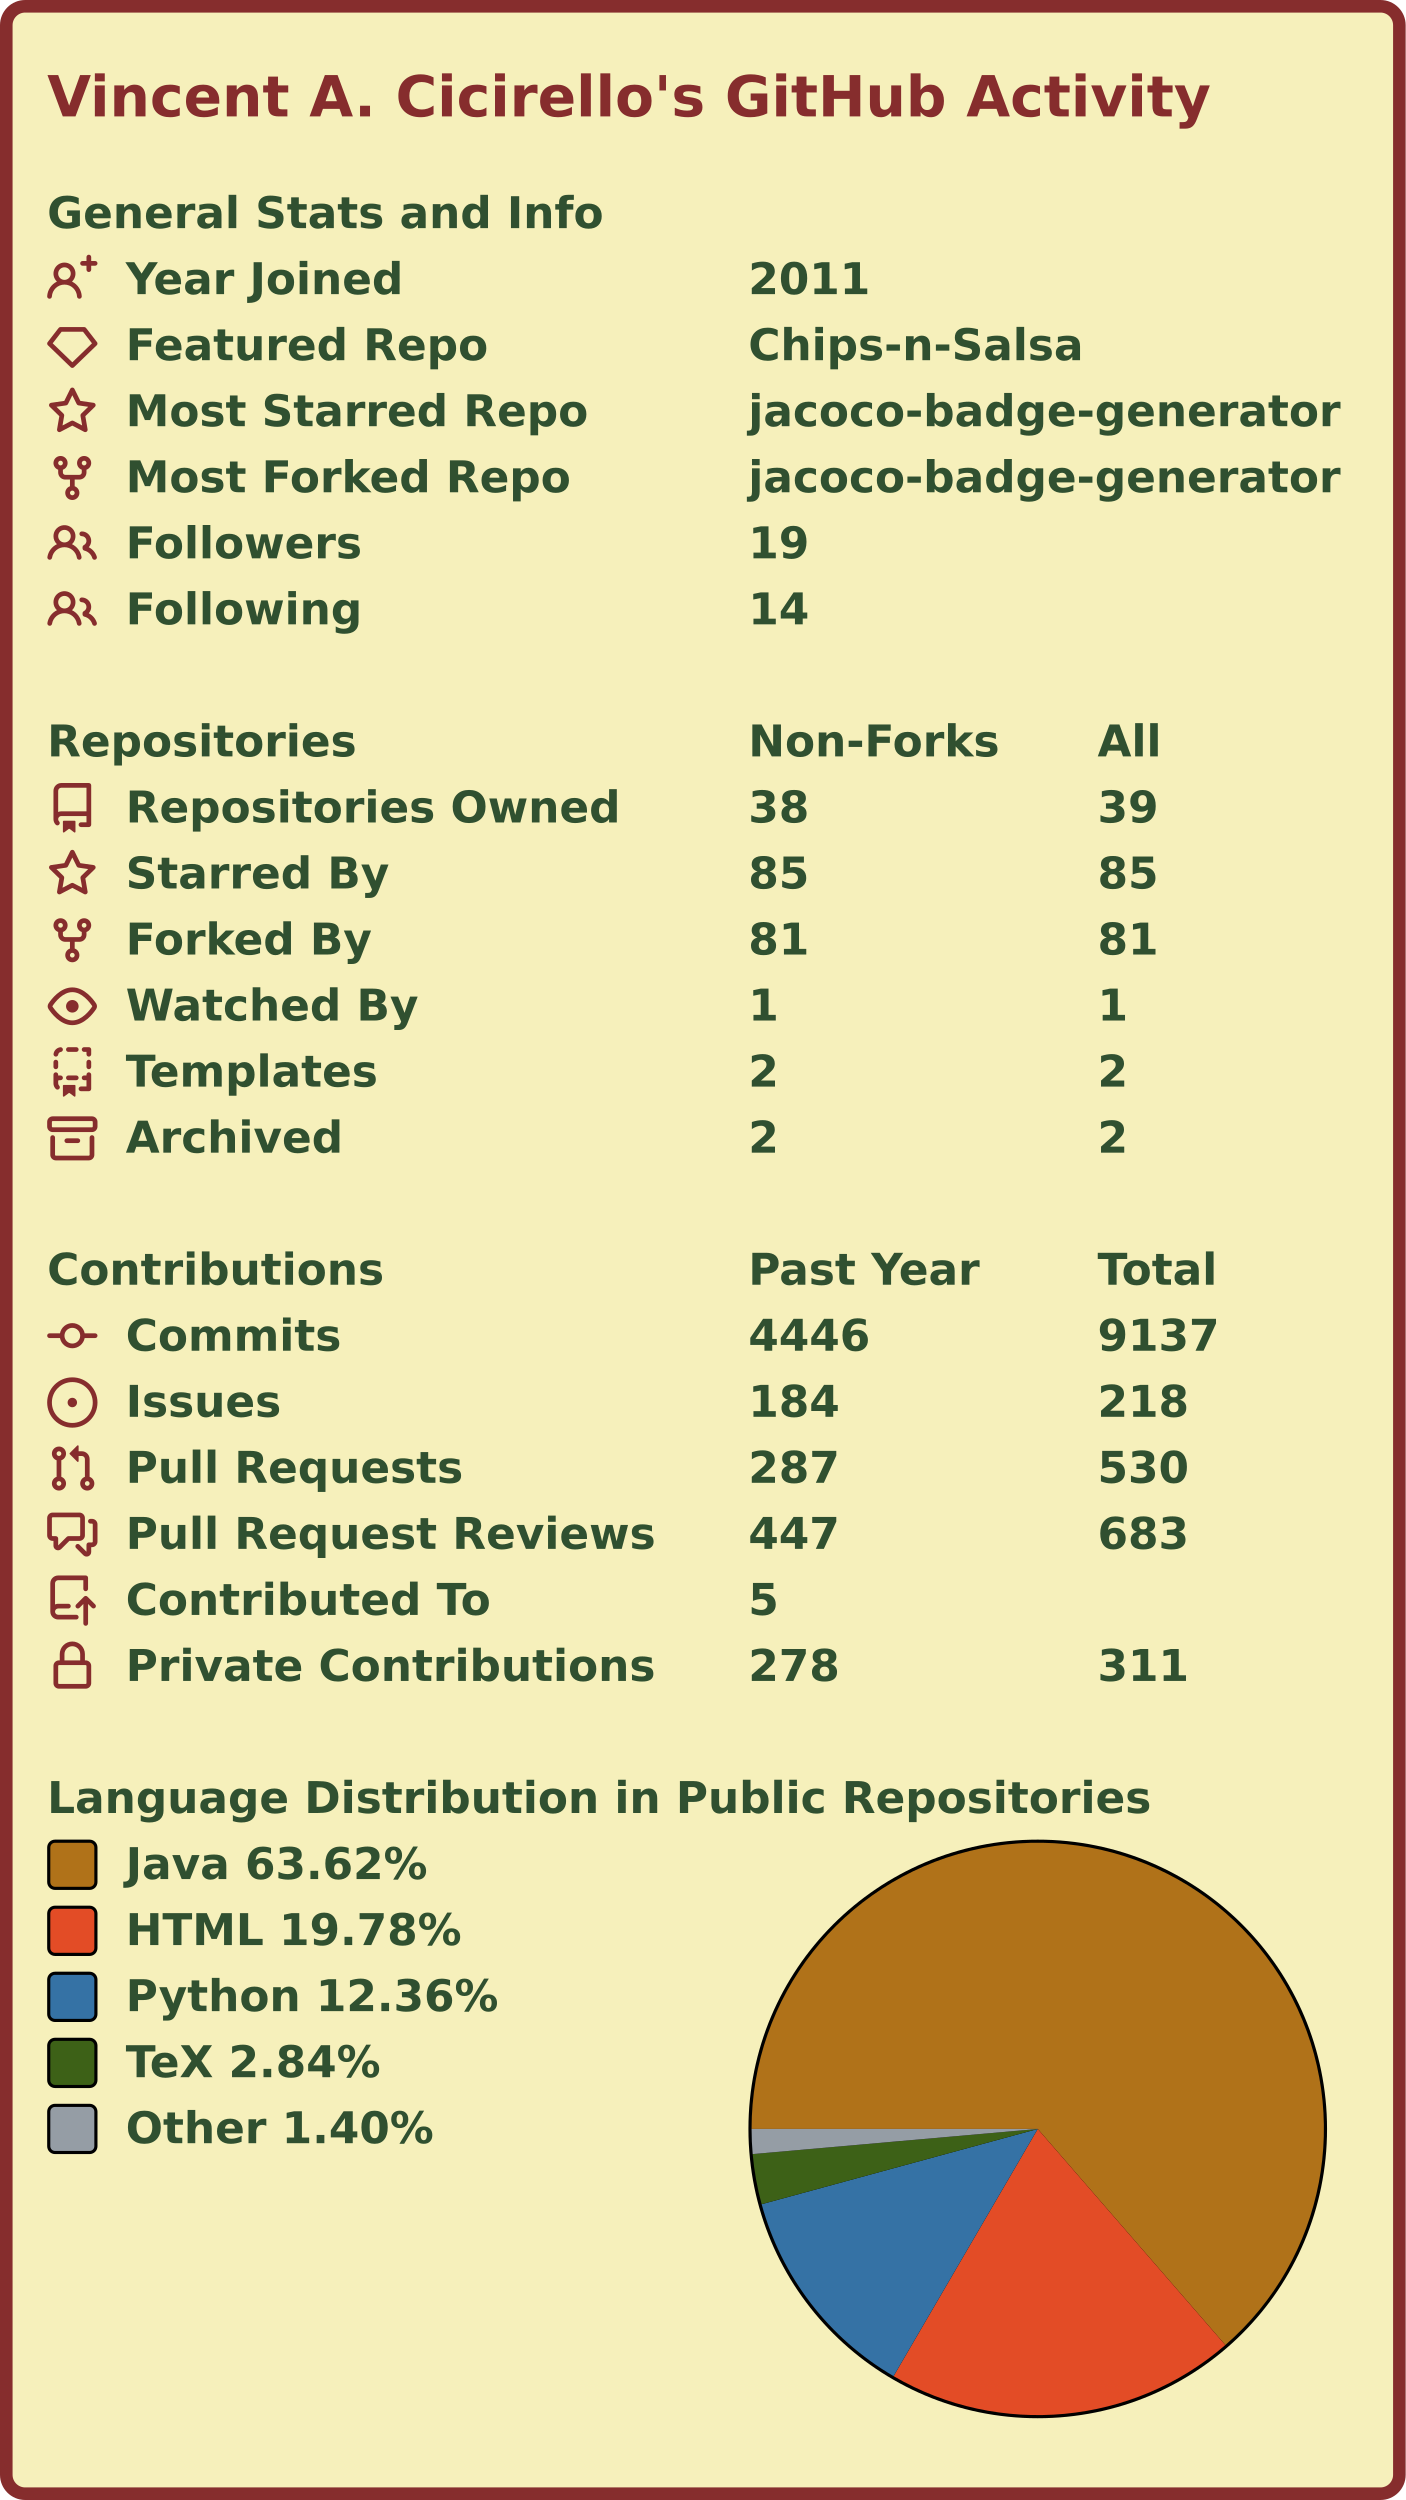
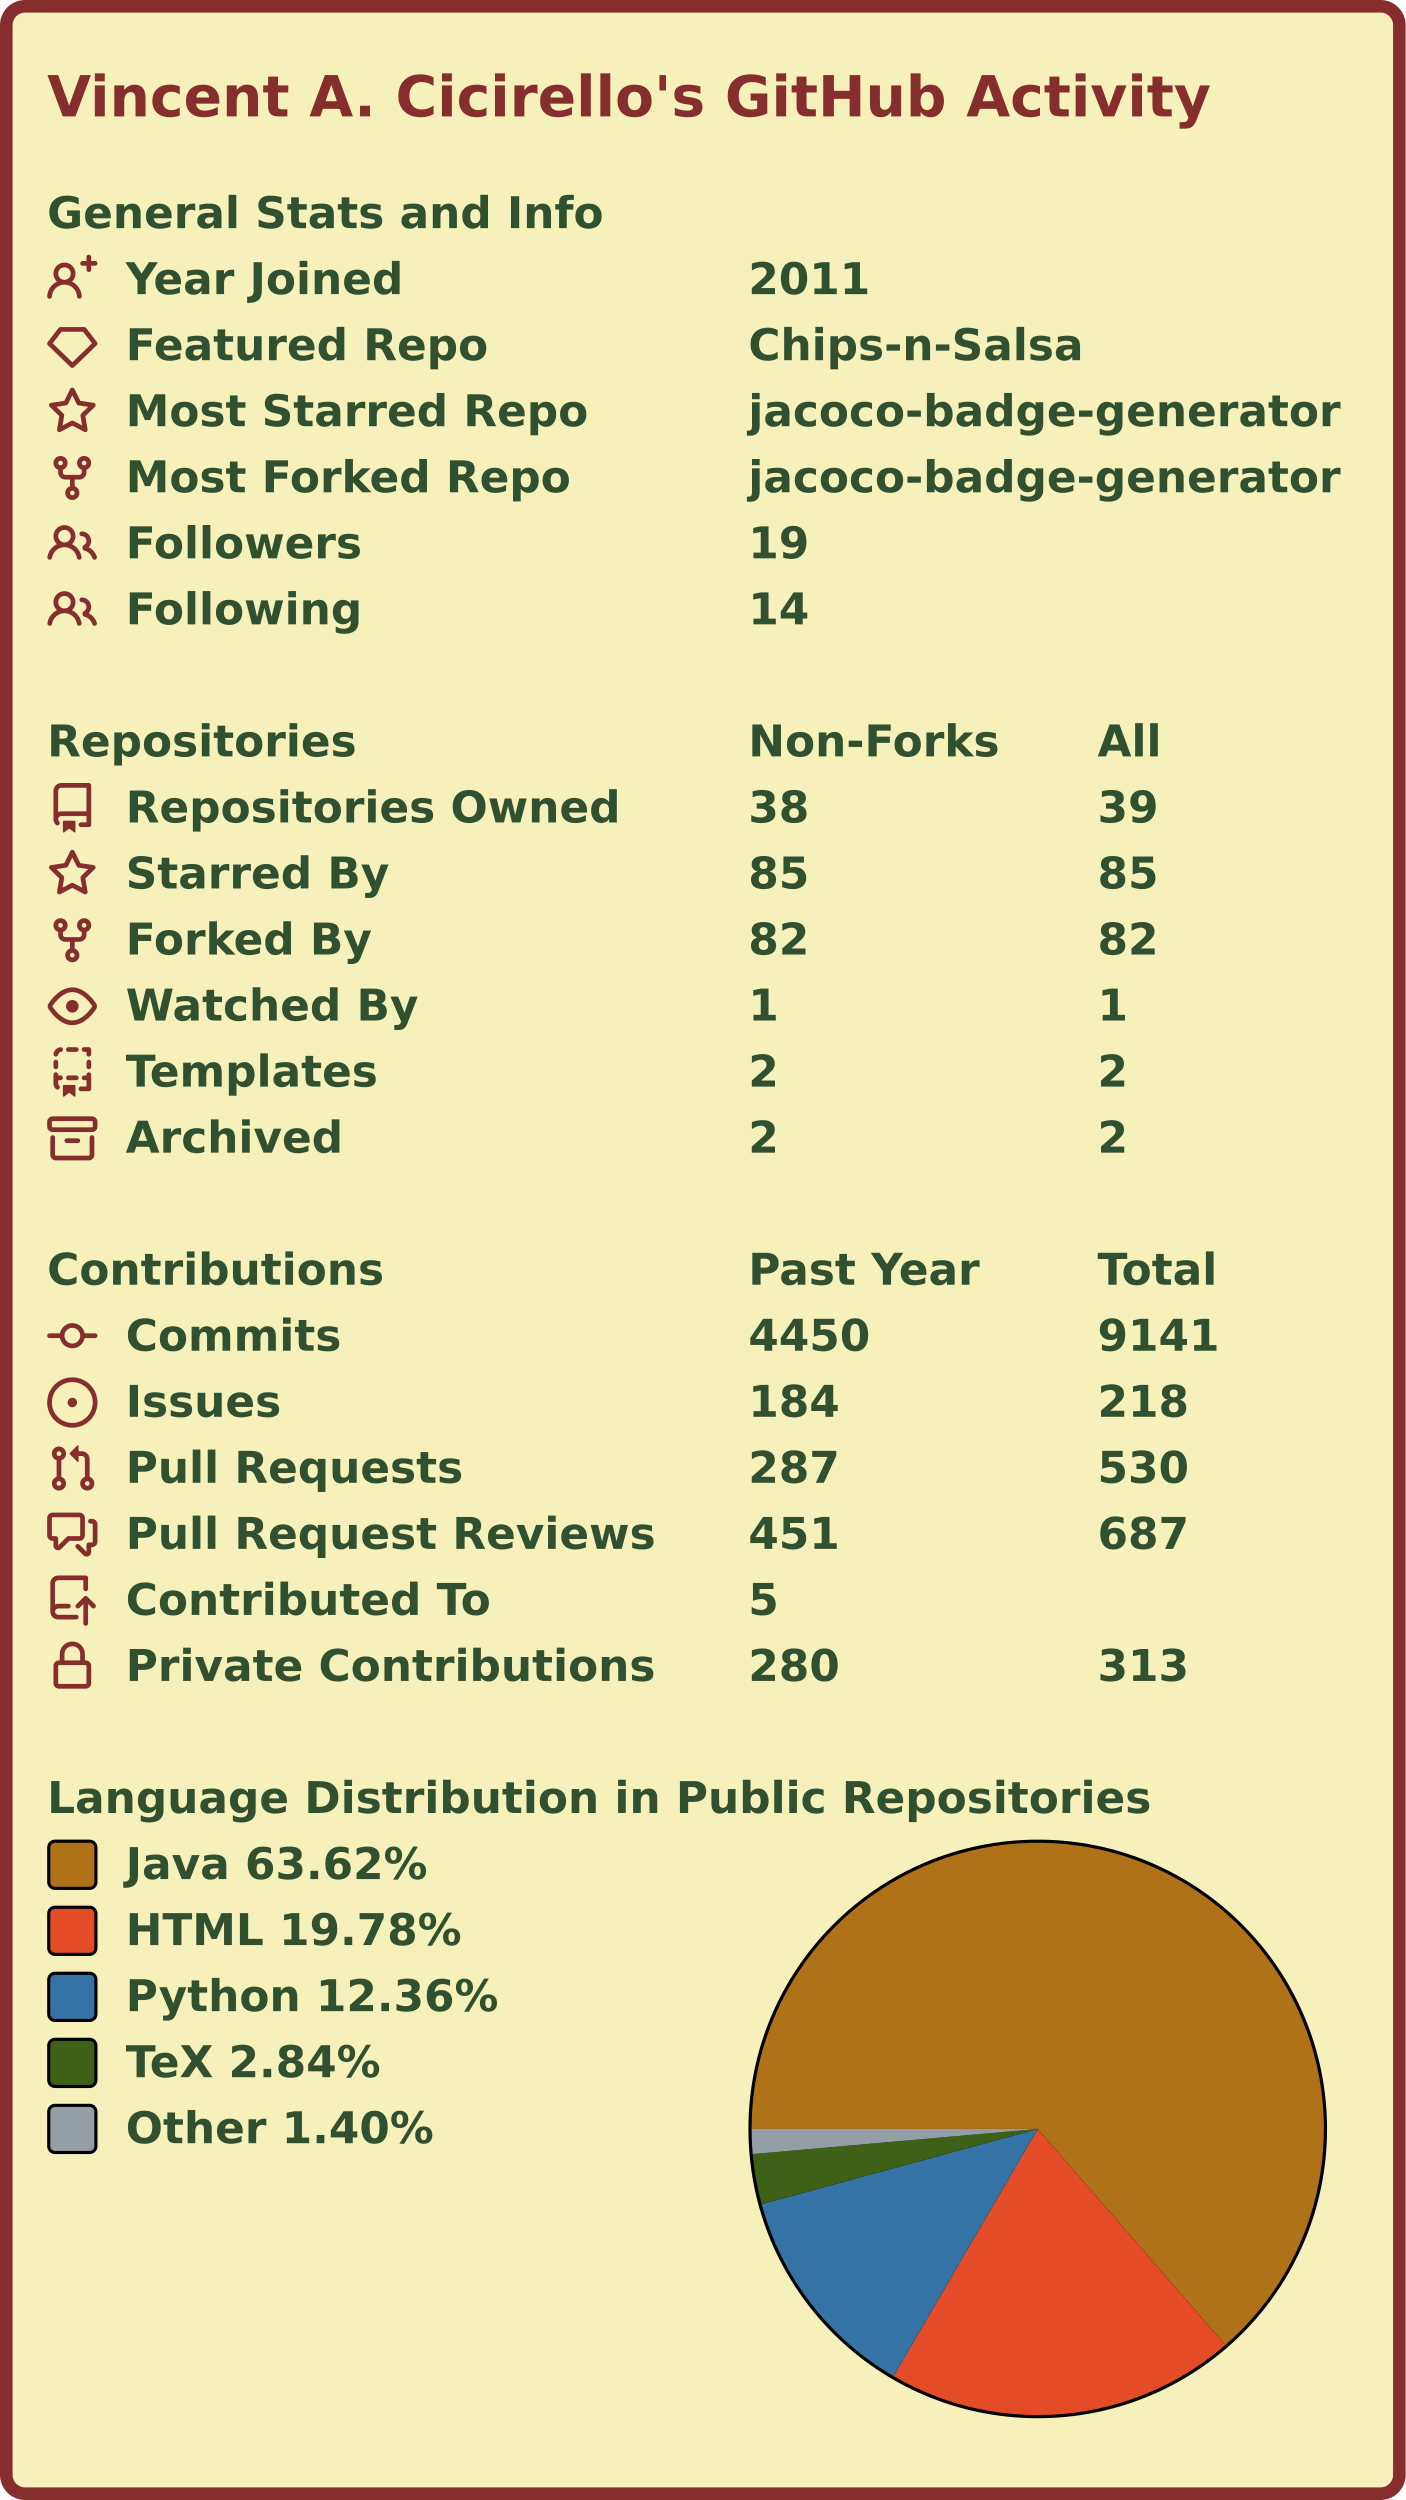
<svg xmlns="http://www.w3.org/2000/svg" width="447" height="795" viewBox="0 0 447 795" lang="en" xml:lang="en">
  <rect x="2" y="2" stroke-width="4" rx="6" width="443" height="791" stroke="#862d2d" fill="#f6f0bb" />
  <g font-weight="600" font-size="110pt" font-family="Verdana,Geneva,DejaVu Sans,sans-serif" text-rendering="geometricPrecision">
    <text x="122" y="301" lengthAdjust="spacingAndGlyphs" textLength="2985" transform="scale(0.123)" fill="#862d2d">Vincent A. Cicirello's GitHub Activity</text>
    <g transform="translate(0, 60)" fill="#305030">
      <g transform="translate(15, 0)">
        <g transform="scale(0.095)">
          <text x="0" y="132" textLength="1851" lengthAdjust="spacingAndGlyphs">General Stats and Info</text>
        </g>
      </g>
      <g transform="translate(15, 21)">
        <path fill="#862d2d" fill-rule="evenodd" d="M13.25 0a.75.75 0 01.75.75V2h1.25a.75.75 0 010 1.5H14v1.25a.75.75 0 01-1.5 0V3.5h-1.25a.75.75 0 010-1.5h1.25V.75a.75.75 0 01.75-.75zM5.5 4a2 2 0 100 4 2 2 0 000-4zm2.4 4.548a3.5 3.5 0 10-4.799 0 5.527 5.527 0 00-3.1 4.66.75.75 0 101.498.085A4.01 4.01 0 015.5 9.5a4.01 4.01 0 014.001 3.793.75.75 0 101.498-.086 5.527 5.527 0 00-3.1-4.659z" />
        <g transform="scale(0.095)">
          <text lengthAdjust="spacingAndGlyphs" textLength="932" x="263" y="132">Year Joined</text>
          <text lengthAdjust="spacingAndGlyphs" textLength="420" x="2347" y="132">2011</text>
        </g>
      </g>
      <g transform="translate(15, 42)">
        <path fill="#862d2d" fill-rule="evenodd" d="M3.637 2.291A.75.75 0 014.23 2h7.54a.75.75 0 01.593.291l3.48 4.5a.75.75 0 01-.072.999l-7.25 7a.75.75 0 01-1.042 0l-7.25-7a.75.75 0 01-.072-.999l3.48-4.5zM4.598 3.5L1.754 7.177 8 13.207l6.246-6.03L11.402 3.5H4.598z" />
        <g transform="scale(0.095)">
          <text lengthAdjust="spacingAndGlyphs" textLength="1215" x="263" y="132">Featured Repo</text>
          <text lengthAdjust="spacingAndGlyphs" textLength="1120" x="2347" y="132">Chips-n-Salsa</text>
        </g>
      </g>
      <g transform="translate(15, 63)">
        <path fill="#862d2d" fill-rule="evenodd" d="M8 .25a.75.75 0 01.673.418l1.882 3.815 4.21.612a.75.75 0 01.416 1.279l-3.046 2.97.719 4.192a.75.75 0 01-1.088.791L8 12.347l-3.766 1.98a.75.75 0 01-1.088-.79l.72-4.194L.818 6.374a.75.75 0 01.416-1.28l4.21-.611L7.327.668A.75.75 0 018 .25zm0 2.445L6.615 5.5a.75.75 0 01-.564.41l-3.097.45 2.24 2.184a.75.75 0 01.216.664l-.528 3.084 2.769-1.456a.75.75 0 01.698 0l2.77 1.456-.53-3.084a.75.75 0 01.216-.664l2.24-2.183-3.096-.45a.75.75 0 01-.564-.41L8 2.694v.001z" />
        <g transform="scale(0.095)">
          <text lengthAdjust="spacingAndGlyphs" textLength="1532" x="263" y="132">Most Starred Repo</text>
          <text lengthAdjust="spacingAndGlyphs" textLength="1986" x="2347" y="132">jacoco-badge-generator</text>
        </g>
      </g>
      <g transform="translate(15, 84)">
        <path fill="#862d2d" fill-rule="evenodd" d="M5 3.25a.75.75 0 11-1.5 0 .75.75 0 011.5 0zm0 2.122a2.25 2.25 0 10-1.5 0v.878A2.25 2.25 0 005.75 8.5h1.5v2.128a2.251 2.251 0 101.5 0V8.5h1.5a2.25 2.25 0 002.25-2.25v-.878a2.25 2.25 0 10-1.5 0v.878a.75.75 0 01-.75.75h-4.5A.75.75 0 015 6.25v-.878zm3.75 7.378a.75.75 0 11-1.5 0 .75.75 0 011.5 0zm3-8.75a.75.75 0 100-1.5.75.75 0 000 1.5z" />
        <g transform="scale(0.095)">
          <text lengthAdjust="spacingAndGlyphs" textLength="1485" x="263" y="132">Most Forked Repo</text>
          <text lengthAdjust="spacingAndGlyphs" textLength="1986" x="2347" y="132">jacoco-badge-generator</text>
        </g>
      </g>
      <g transform="translate(15, 105)">
        <path fill="#862d2d" fill-rule="evenodd" d="M5.5 3.5a2 2 0 100 4 2 2 0 000-4zM2 5.5a3.5 3.5 0 115.898 2.549 5.507 5.507 0 013.034 4.084.75.75 0 11-1.482.235 4.001 4.001 0 00-7.9 0 .75.75 0 01-1.482-.236A5.507 5.507 0 013.102 8.05 3.49 3.49 0 012 5.5zM11 4a.75.75 0 100 1.5 1.5 1.5 0 01.666 2.844.75.75 0 00-.416.672v.352a.75.75 0 00.574.73c1.2.289 2.162 1.2 2.522 2.372a.75.75 0 101.434-.44 5.01 5.01 0 00-2.56-3.012A3 3 0 0011 4z" />
        <g transform="scale(0.095)">
          <text lengthAdjust="spacingAndGlyphs" textLength="778" x="263" y="132">Followers</text>
          <text lengthAdjust="spacingAndGlyphs" textLength="210" x="2347" y="132">19</text>
        </g>
      </g>
      <g transform="translate(15, 126)">
        <path fill="#862d2d" fill-rule="evenodd" d="M5.5 3.5a2 2 0 100 4 2 2 0 000-4zM2 5.5a3.5 3.5 0 115.898 2.549 5.507 5.507 0 013.034 4.084.75.75 0 11-1.482.235 4.001 4.001 0 00-7.9 0 .75.75 0 01-1.482-.236A5.507 5.507 0 013.102 8.05 3.49 3.49 0 012 5.5zM11 4a.75.75 0 100 1.5 1.5 1.5 0 01.666 2.844.75.75 0 00-.416.672v.352a.75.75 0 00.574.73c1.2.289 2.162 1.2 2.522 2.372a.75.75 0 101.434-.44 5.01 5.01 0 00-2.56-3.012A3 3 0 0011 4z" />
        <g transform="scale(0.095)">
          <text lengthAdjust="spacingAndGlyphs" textLength="780" x="263" y="132">Following</text>
          <text lengthAdjust="spacingAndGlyphs" textLength="210" x="2347" y="132">14</text>
        </g>
      </g>
    </g>
    <g transform="translate(0, 228)" fill="#305030">
      <g transform="translate(15, 0)">
        <g transform="scale(0.095)">
          <text x="0" y="132" textLength="1020" lengthAdjust="spacingAndGlyphs">Repositories</text>
          <text x="2347" y="132" textLength="832" lengthAdjust="spacingAndGlyphs">Non-Forks</text>
          <text x="3516" y="132" textLength="206" lengthAdjust="spacingAndGlyphs">All</text>
        </g>
      </g>
      <g transform="translate(15, 21)">
        <path fill="#862d2d" fill-rule="evenodd" d="M2 2.5A2.5 2.5 0 014.5 0h8.75a.75.75 0 01.75.75v12.5a.75.75 0 01-.75.75h-2.5a.75.75 0 110-1.5h1.75v-2h-8a1 1 0 00-.714 1.7.75.75 0 01-1.072 1.05A2.495 2.495 0 012 11.5v-9zm10.5-1V9h-8c-.356 0-.694.074-1 .208V2.5a1 1 0 011-1h8zM5 12.25v3.25a.25.25 0 00.4.2l1.45-1.087a.25.25 0 01.3 0L8.6 15.7a.25.25 0 00.4-.2v-3.25a.25.25 0 00-.25-.25h-3.5a.25.25 0 00-.25.25z" />
        <g transform="scale(0.095)">
          <text lengthAdjust="spacingAndGlyphs" textLength="1650" x="263" y="132">Repositories Owned</text>
          <text lengthAdjust="spacingAndGlyphs" textLength="210" x="2347" y="132">38</text>
          <text lengthAdjust="spacingAndGlyphs" textLength="210" x="3516" y="132">39</text>
        </g>
      </g>
      <g transform="translate(15, 42)">
        <path fill="#862d2d" fill-rule="evenodd" d="M8 .25a.75.75 0 01.673.418l1.882 3.815 4.21.612a.75.75 0 01.416 1.279l-3.046 2.97.719 4.192a.75.75 0 01-1.088.791L8 12.347l-3.766 1.98a.75.75 0 01-1.088-.79l.72-4.194L.818 6.374a.75.75 0 01.416-1.28l4.21-.611L7.327.668A.75.75 0 018 .25zm0 2.445L6.615 5.5a.75.75 0 01-.564.41l-3.097.45 2.24 2.184a.75.75 0 01.216.664l-.528 3.084 2.769-1.456a.75.75 0 01.698 0l2.77 1.456-.53-3.084a.75.75 0 01.216-.664l2.24-2.183-3.096-.45a.75.75 0 01-.564-.41L8 2.694v.001z" />
        <g transform="scale(0.095)">
          <text lengthAdjust="spacingAndGlyphs" textLength="874" x="263" y="132">Starred By</text>
          <text lengthAdjust="spacingAndGlyphs" textLength="210" x="2347" y="132">85</text>
          <text lengthAdjust="spacingAndGlyphs" textLength="210" x="3516" y="132">85</text>
        </g>
      </g>
      <g transform="translate(15, 63)">
        <path fill="#862d2d" fill-rule="evenodd" d="M5 3.25a.75.75 0 11-1.5 0 .75.75 0 011.5 0zm0 2.122a2.25 2.25 0 10-1.5 0v.878A2.25 2.25 0 005.75 8.5h1.5v2.128a2.251 2.251 0 101.5 0V8.5h1.5a2.25 2.25 0 002.25-2.25v-.878a2.25 2.25 0 10-1.5 0v.878a.75.75 0 01-.75.75h-4.5A.75.75 0 015 6.25v-.878zm3.75 7.378a.75.75 0 11-1.5 0 .75.75 0 011.5 0zm3-8.75a.75.75 0 100-1.5.75.75 0 000 1.5z" />
        <g transform="scale(0.095)">
          <text lengthAdjust="spacingAndGlyphs" textLength="828" x="263" y="132">Forked By</text>
-           <text lengthAdjust="spacingAndGlyphs" textLength="210" x="2347" y="132">81</text>
-           <text lengthAdjust="spacingAndGlyphs" textLength="210" x="3516" y="132">81</text>
+           <text lengthAdjust="spacingAndGlyphs" textLength="210" x="2347" y="132">82</text>
+           <text lengthAdjust="spacingAndGlyphs" textLength="210" x="3516" y="132">82</text>
        </g>
      </g>
      <g transform="translate(15, 84)">
        <path fill="#862d2d" fill-rule="evenodd" d="M1.679 7.932c.412-.621 1.242-1.75 2.366-2.717C5.175 4.242 6.527 3.5 8 3.5c1.473 0 2.824.742 3.955 1.715 1.124.967 1.954 2.096 2.366 2.717a.119.119 0 010 .136c-.412.621-1.242 1.75-2.366 2.717C10.825 11.758 9.473 12.5 8 12.5c-1.473 0-2.824-.742-3.955-1.715C2.92 9.818 2.09 8.69 1.679 8.068a.119.119 0 010-.136zM8 2c-1.981 0-3.67.992-4.933 2.078C1.797 5.169.88 6.423.43 7.1a1.619 1.619 0 000 1.798c.45.678 1.367 1.932 2.637 3.024C4.329 13.008 6.019 14 8 14c1.981 0 3.67-.992 4.933-2.078 1.27-1.091 2.187-2.345 2.637-3.023a1.619 1.619 0 000-1.798c-.45-.678-1.367-1.932-2.637-3.023C11.671 2.992 9.981 2 8 2zm0 8a2 2 0 100-4 2 2 0 000 4z" />
        <g transform="scale(0.095)">
          <text lengthAdjust="spacingAndGlyphs" textLength="993" x="263" y="132">Watched By</text>
          <text lengthAdjust="spacingAndGlyphs" textLength="105" x="2347" y="132">1</text>
          <text lengthAdjust="spacingAndGlyphs" textLength="105" x="3516" y="132">1</text>
        </g>
      </g>
      <g transform="translate(15, 105)">
        <path fill="#862d2d" fill-rule="evenodd" d="M6 .75A.75.75 0 016.75 0h2.5a.75.75 0 010 1.5h-2.5A.75.75 0 016 .75zm5 0a.75.75 0 01.75-.75h1.5a.75.75 0 01.75.75v1.5a.75.75 0 01-1.5 0V1.5h-.75A.75.75 0 0111 .75zM4.992.662a.75.75 0 01-.636.848c-.436.063-.783.41-.846.846a.75.75 0 01-1.485-.212A2.501 2.501 0 014.144.025a.75.75 0 01.848.637zM2.75 4a.75.75 0 01.75.75v1.5a.75.75 0 01-1.5 0v-1.5A.75.75 0 012.75 4zm10.5 0a.75.75 0 01.75.75v1.5a.75.75 0 01-1.5 0v-1.5a.75.75 0 01.75-.75zM2.75 8a.75.75 0 01.75.75v.268A1.72 1.72 0 013.75 9h.5a.75.75 0 010 1.5h-.5a.25.25 0 00-.25.25v.75c0 .28.114.532.3.714a.75.75 0 01-1.05 1.072A2.495 2.495 0 012 11.5V8.75A.75.75 0 012.75 8zm10.5 0a.75.75 0 01.75.75v4.5a.75.75 0 01-.75.75h-2.5a.75.75 0 010-1.5h1.75v-2h-.75a.75.75 0 010-1.5h.75v-.25a.75.75 0 01.75-.75zM6 9.75A.75.75 0 016.75 9h2.5a.75.75 0 010 1.5h-2.5A.75.75 0 016 9.75zm-1 2.5v3.25a.25.25 0 00.4.2l1.45-1.087a.25.25 0 01.3 0L8.6 15.7a.25.25 0 00.4-.2v-3.25a.25.25 0 00-.25-.25h-3.5a.25.25 0 00-.25.25z" />
        <g transform="scale(0.095)">
          <text lengthAdjust="spacingAndGlyphs" textLength="868" x="263" y="132">Templates</text>
          <text lengthAdjust="spacingAndGlyphs" textLength="105" x="2347" y="132">2</text>
          <text lengthAdjust="spacingAndGlyphs" textLength="105" x="3516" y="132">2</text>
        </g>
      </g>
      <g transform="translate(15, 126)">
        <path fill="#862d2d" fill-rule="evenodd" d="M1.75 2.5a.25.25 0 00-.25.25v1.5c0 .138.112.25.25.25h12.5a.25.25 0 00.25-.25v-1.5a.25.25 0 00-.25-.25H1.75zM0 2.75C0 1.784.784 1 1.75 1h12.5c.966 0 1.75.784 1.75 1.75v1.5A1.75 1.75 0 0114.25 6H1.75A1.75 1.75 0 010 4.25v-1.5zM1.75 7a.75.75 0 01.75.75v5.5c0 .138.112.25.25.25h10.5a.25.25 0 00.25-.25v-5.5a.75.75 0 111.5 0v5.5A1.75 1.75 0 0113.25 15H2.75A1.75 1.75 0 011 13.25v-5.5A.75.75 0 011.75 7zm4.5 1a.75.75 0 000 1.5h3.5a.75.75 0 100-1.5h-3.5z" />
        <g transform="scale(0.095)">
          <text lengthAdjust="spacingAndGlyphs" textLength="726" x="263" y="132">Archived</text>
          <text lengthAdjust="spacingAndGlyphs" textLength="105" x="2347" y="132">2</text>
          <text lengthAdjust="spacingAndGlyphs" textLength="105" x="3516" y="132">2</text>
        </g>
      </g>
    </g>
    <g transform="translate(0, 396)" fill="#305030">
      <g transform="translate(15, 0)">
        <g transform="scale(0.095)">
          <text x="0" y="132" textLength="1112" lengthAdjust="spacingAndGlyphs">Contributions</text>
          <text x="2347" y="132" textLength="774" lengthAdjust="spacingAndGlyphs">Past Year</text>
          <text x="3516" y="132" textLength="414" lengthAdjust="spacingAndGlyphs">Total</text>
        </g>
      </g>
      <g transform="translate(15, 21)">
        <path fill="#862d2d" fill-rule="evenodd" d="M10.5 7.75a2.5 2.5 0 11-5 0 2.5 2.5 0 015 0zm1.43.75a4.002 4.002 0 01-7.86 0H.75a.75.75 0 110-1.5h3.32a4.001 4.001 0 017.86 0h3.32a.75.75 0 110 1.5h-3.32z" />
        <g transform="scale(0.095)">
          <text lengthAdjust="spacingAndGlyphs" textLength="734" x="263" y="132">Commits</text>
-           <text lengthAdjust="spacingAndGlyphs" textLength="420" x="2347" y="132">4446</text>
-           <text lengthAdjust="spacingAndGlyphs" textLength="420" x="3516" y="132">9137</text>
+           <text lengthAdjust="spacingAndGlyphs" textLength="420" x="2347" y="132">4450</text>
+           <text lengthAdjust="spacingAndGlyphs" textLength="420" x="3516" y="132">9141</text>
        </g>
      </g>
      <g transform="translate(15, 42)">
        <path fill="#862d2d" d="M8 9.5a1.5 1.5 0 100-3 1.5 1.5 0 000 3z" />
        <path fill="#862d2d" fill-rule="evenodd" d="M8 0a8 8 0 100 16A8 8 0 008 0zM1.5 8a6.5 6.5 0 1113 0 6.5 6.5 0 01-13 0z" />
        <g transform="scale(0.095)">
          <text lengthAdjust="spacingAndGlyphs" textLength="512" x="263" y="132">Issues</text>
          <text lengthAdjust="spacingAndGlyphs" textLength="315" x="2347" y="132">184</text>
          <text lengthAdjust="spacingAndGlyphs" textLength="315" x="3516" y="132">218</text>
        </g>
      </g>
      <g transform="translate(15, 63)">
        <path fill="#862d2d" fill-rule="evenodd" d="M7.177 3.073L9.573.677A.25.25 0 0110 .854v4.792a.25.25 0 01-.427.177L7.177 3.427a.25.25 0 010-.354zM3.75 2.5a.75.75 0 100 1.5.75.75 0 000-1.5zm-2.25.75a2.25 2.25 0 113 2.122v5.256a2.251 2.251 0 11-1.5 0V5.372A2.25 2.25 0 011.5 3.25zM11 2.5h-1V4h1a1 1 0 011 1v5.628a2.251 2.251 0 101.5 0V5A2.5 2.5 0 0011 2.5zm1 10.25a.75.75 0 111.5 0 .75.75 0 01-1.5 0zM3.75 12a.75.75 0 100 1.5.75.75 0 000-1.5z" />
        <g transform="scale(0.095)">
          <text lengthAdjust="spacingAndGlyphs" textLength="1113" x="263" y="132">Pull Requests</text>
          <text lengthAdjust="spacingAndGlyphs" textLength="315" x="2347" y="132">287</text>
          <text lengthAdjust="spacingAndGlyphs" textLength="315" x="3516" y="132">530</text>
        </g>
      </g>
      <g transform="translate(15, 84)">
        <path fill="#862d2d" fill-rule="evenodd" d="M1.5 2.75a.25.25 0 01.25-.25h8.5a.25.25 0 01.25.25v5.5a.25.25 0 01-.25.25h-3.5a.75.75 0 00-.53.22L3.5 11.44V9.25a.75.75 0 00-.75-.75h-1a.25.25 0 01-.25-.25v-5.5zM1.75 1A1.75 1.75 0 000 2.75v5.5C0 9.216.784 10 1.75 10H2v1.543a1.457 1.457 0 002.487 1.03L7.061 10h3.189A1.75 1.75 0 0012 8.25v-5.5A1.75 1.75 0 0010.25 1h-8.5zM14.5 4.75a.25.25 0 00-.25-.25h-.5a.75.75 0 110-1.5h.5c.966 0 1.75.784 1.75 1.75v5.5A1.75 1.75 0 0114.25 12H14v1.543a1.457 1.457 0 01-2.487 1.03L9.22 12.28a.75.75 0 111.06-1.06l2.22 2.22v-2.19a.75.75 0 01.75-.75h1a.25.25 0 00.25-.25v-5.5z" />
        <g transform="scale(0.095)">
          <text lengthAdjust="spacingAndGlyphs" textLength="1762" x="263" y="132">Pull Request Reviews</text>
-           <text lengthAdjust="spacingAndGlyphs" textLength="315" x="2347" y="132">447</text>
-           <text lengthAdjust="spacingAndGlyphs" textLength="315" x="3516" y="132">683</text>
+           <text lengthAdjust="spacingAndGlyphs" textLength="315" x="2347" y="132">451</text>
+           <text lengthAdjust="spacingAndGlyphs" textLength="315" x="3516" y="132">687</text>
        </g>
      </g>
      <g transform="translate(15, 105)">
        <path fill="#862d2d" fill-rule="evenodd" d="M1 2.5A2.5 2.5 0 013.5 0h8.75a.75.75 0 01.75.75v3.5a.75.75 0 01-1.5 0V1.5h-8a1 1 0 00-1 1v6.708A2.492 2.492 0 013.5 9h3.25a.75.75 0 010 1.5H3.5a1 1 0 100 2h5.75a.75.75 0 010 1.5H3.5A2.5 2.5 0 011 11.5v-9zm13.23 7.79a.75.75 0 001.06-1.06l-2.505-2.505a.75.75 0 00-1.06 0L9.22 9.229a.75.75 0 001.06 1.061l1.225-1.224v6.184a.75.75 0 001.5 0V9.066l1.224 1.224z" />
        <g transform="scale(0.095)">
          <text lengthAdjust="spacingAndGlyphs" textLength="1234" x="263" y="132">Contributed To</text>
          <text lengthAdjust="spacingAndGlyphs" textLength="105" x="2347" y="132">5</text>
        </g>
      </g>
      <g transform="translate(15, 126)">
        <path fill="#862d2d" fill-rule="evenodd" d="M4 4v2h-.25A1.75 1.75 0 002 7.75v5.5c0 .966.784 1.75 1.75 1.75h8.5A1.75 1.75 0 0014 13.25v-5.5A1.75 1.75 0 0012.25 6H12V4a4 4 0 10-8 0zm6.5 2V4a2.5 2.5 0 00-5 0v2h5zM12 7.5h.25a.25.25 0 01.25.25v5.5a.25.25 0 01-.25.25h-8.5a.25.25 0 01-.25-.25v-5.5a.25.25 0 01.25-.25H12z" />
        <g transform="scale(0.095)">
          <text lengthAdjust="spacingAndGlyphs" textLength="1742" x="263" y="132">Private Contributions</text>
-           <text lengthAdjust="spacingAndGlyphs" textLength="315" x="2347" y="132">278</text>
-           <text lengthAdjust="spacingAndGlyphs" textLength="315" x="3516" y="132">311</text>
+           <text lengthAdjust="spacingAndGlyphs" textLength="315" x="2347" y="132">280</text>
+           <text lengthAdjust="spacingAndGlyphs" textLength="315" x="3516" y="132">313</text>
        </g>
      </g>
    </g>
    <g transform="translate(0, 564)" fill="#305030">
      <g transform="translate(15, 0)">
        <g transform="scale(0.095)">
          <text x="0" y="132" textLength="3652" lengthAdjust="spacingAndGlyphs">Language Distribution in Public Repositories</text>
        </g>
      </g>
      <g transform="translate(238, 21)">
        <circle cx="92" cy="92" r="92" fill="#000000" />
      </g>
      <g transform="translate(239, 22)">
        <g>
          <path fill-rule="evenodd" fill="#b07219" d="M 0.0,91 A 91 91 0 1 1 150.658 159.716 L 91,91 Z" />
          <path fill-rule="evenodd" fill="#e34c26" d="M 150.658,159.716 A 91 91 0 0 1 45.151 169.606 L 91,91 Z" />
          <path fill-rule="evenodd" fill="#3572A5" d="M 45.151,169.606 A 91 91 0 0 1 3.203 114.931 L 91,91 Z" />
          <path fill-rule="evenodd" fill="#3D6117" d="M 3.203,114.931 A 91 91 0 0 1 0.351 98.99 L 91,91 Z" />
          <path fill-rule="evenodd" fill="#959da5" d="M 0.351,98.99 A 91 91 0 0 1 0.0 91 L 91,91 Z" />
          <animateTransform attributeName="transform" attributeType="XML" type="rotate" from="0 91 91" to="360 91 91" dur="10s" repeatCount="indefinite" />
        </g>
      </g>
      <g transform="translate(15, 21)">
        <rect x="0.5" y="0.5" rx="2" width="15" height="15" fill="#b07219" stroke-width="1" stroke="#000000" />
        <text transform="scale(0.095)" x="263" y="132" textLength="1038" lengthAdjust="spacingAndGlyphs">Java 63.62%</text>
      </g>
      <g transform="translate(15, 42)">
        <rect x="0.5" y="0.5" rx="2" width="15" height="15" fill="#e34c26" stroke-width="1" stroke="#000000" />
        <text transform="scale(0.095)" x="263" y="132" textLength="1142" lengthAdjust="spacingAndGlyphs">HTML 19.78%</text>
      </g>
      <g transform="translate(15, 63)">
        <rect x="0.5" y="0.5" rx="2" width="15" height="15" fill="#3572A5" stroke-width="1" stroke="#000000" />
        <text transform="scale(0.095)" x="263" y="132" textLength="1254" lengthAdjust="spacingAndGlyphs">Python 12.36%</text>
      </g>
      <g transform="translate(15, 84)">
        <rect x="0.5" y="0.5" rx="2" width="15" height="15" fill="#3D6117" stroke-width="1" stroke="#000000" />
        <text transform="scale(0.095)" x="263" y="132" textLength="894" lengthAdjust="spacingAndGlyphs">TeX 2.84%</text>
      </g>
      <g transform="translate(15, 105)">
        <rect x="0.5" y="0.5" rx="2" width="15" height="15" fill="#959da5" stroke-width="1" stroke="#000000" />
        <text transform="scale(0.095)" x="263" y="132" textLength="1047" lengthAdjust="spacingAndGlyphs">Other 1.40%</text>
      </g>
    </g>
  </g>
</svg>
